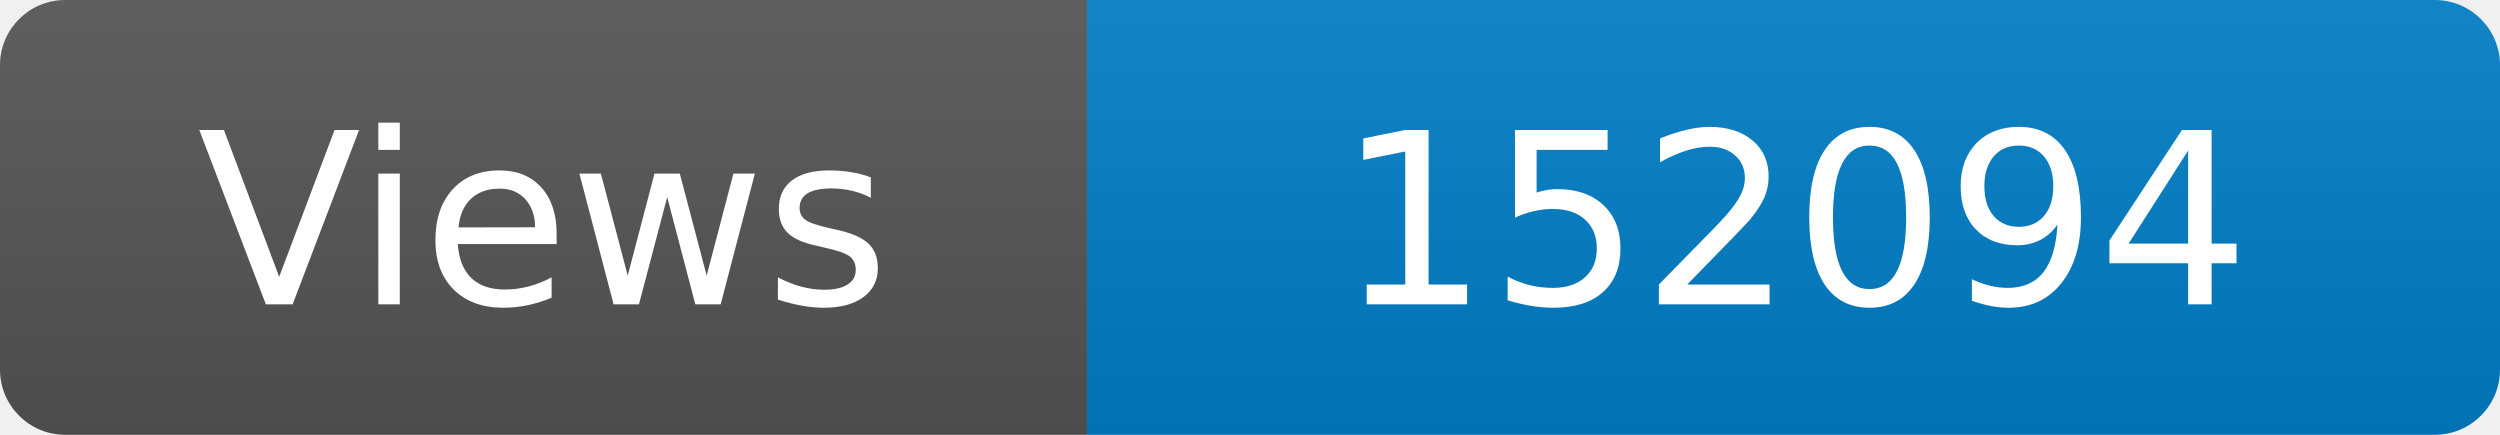
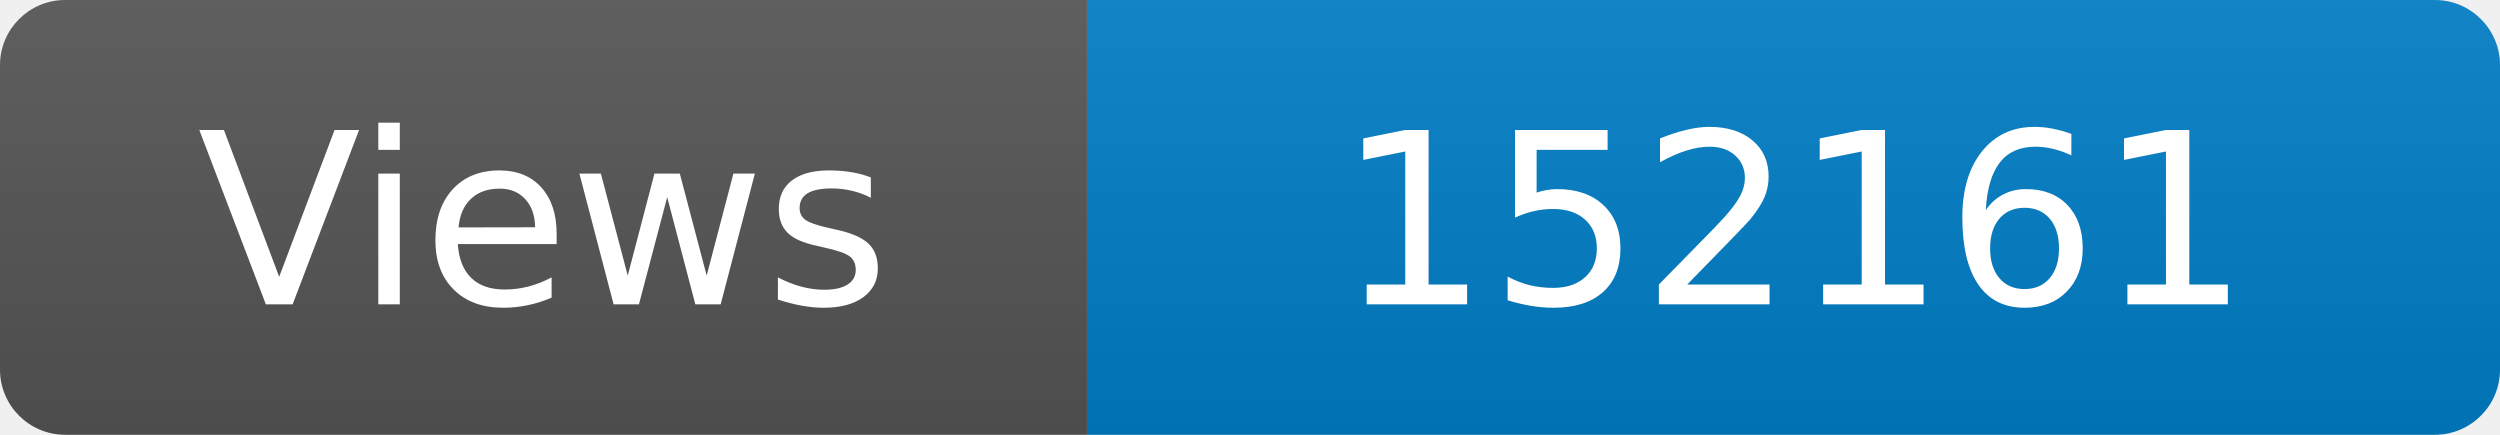
<svg xmlns="http://www.w3.org/2000/svg" width="115" height="20" role="img" aria-label="Maintained?: yes">
  <linearGradient id="s" x2="0" y2="100%">
    <stop offset="0" stop-color="#bbb" stop-opacity=".1" />
    <stop offset="1" stop-opacity=".1" />
  </linearGradient>
  <clipPath id="r">
    <rect width="115" height="20" rx="3" fill="#fff" />
  </clipPath>
  <g clip-path="url(#r)">
    <rect width="50" height="20" fill="#555" />
    <rect x="50" width="160" height="20" fill="#007ec6" />
    <rect width="115" height="20" fill="url(#s)" />
  </g>
  <g fill="#fff" text-anchor="middle" font-family="Verdana,Geneva,DejaVu Sans,sans-serif" font-size="110">
    <text x="250" y="140" transform="scale(.1)" fill="#fff">Views</text>
-     <text x="825" y="140" transform="scale(.1)" fill="#fff">152094</text>
+     <text x="825" y="140" transform="scale(.1)" fill="#fff">152161</text>
  </g>
</svg>
